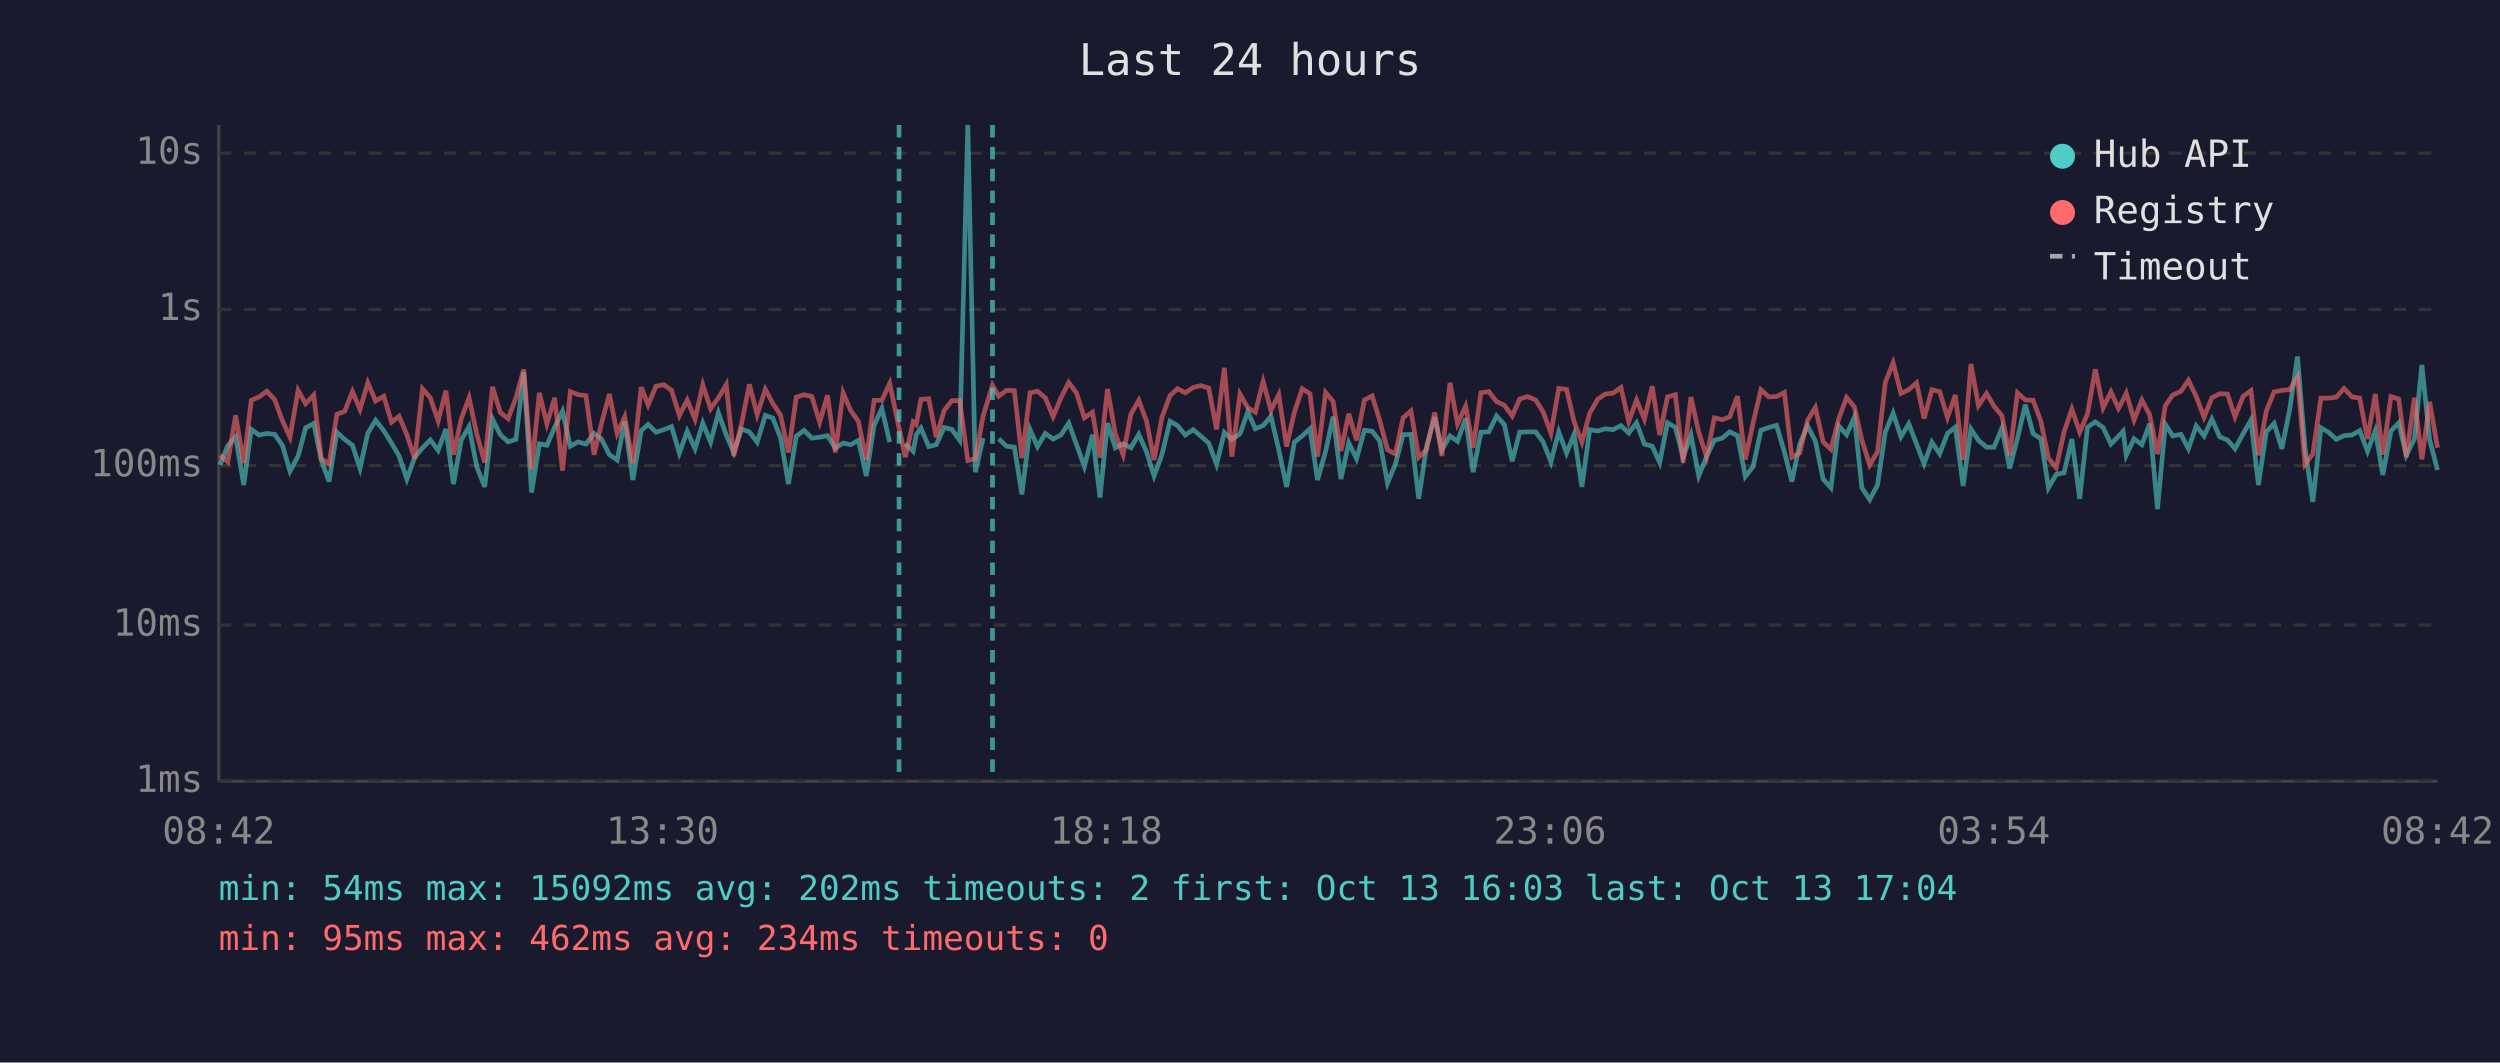
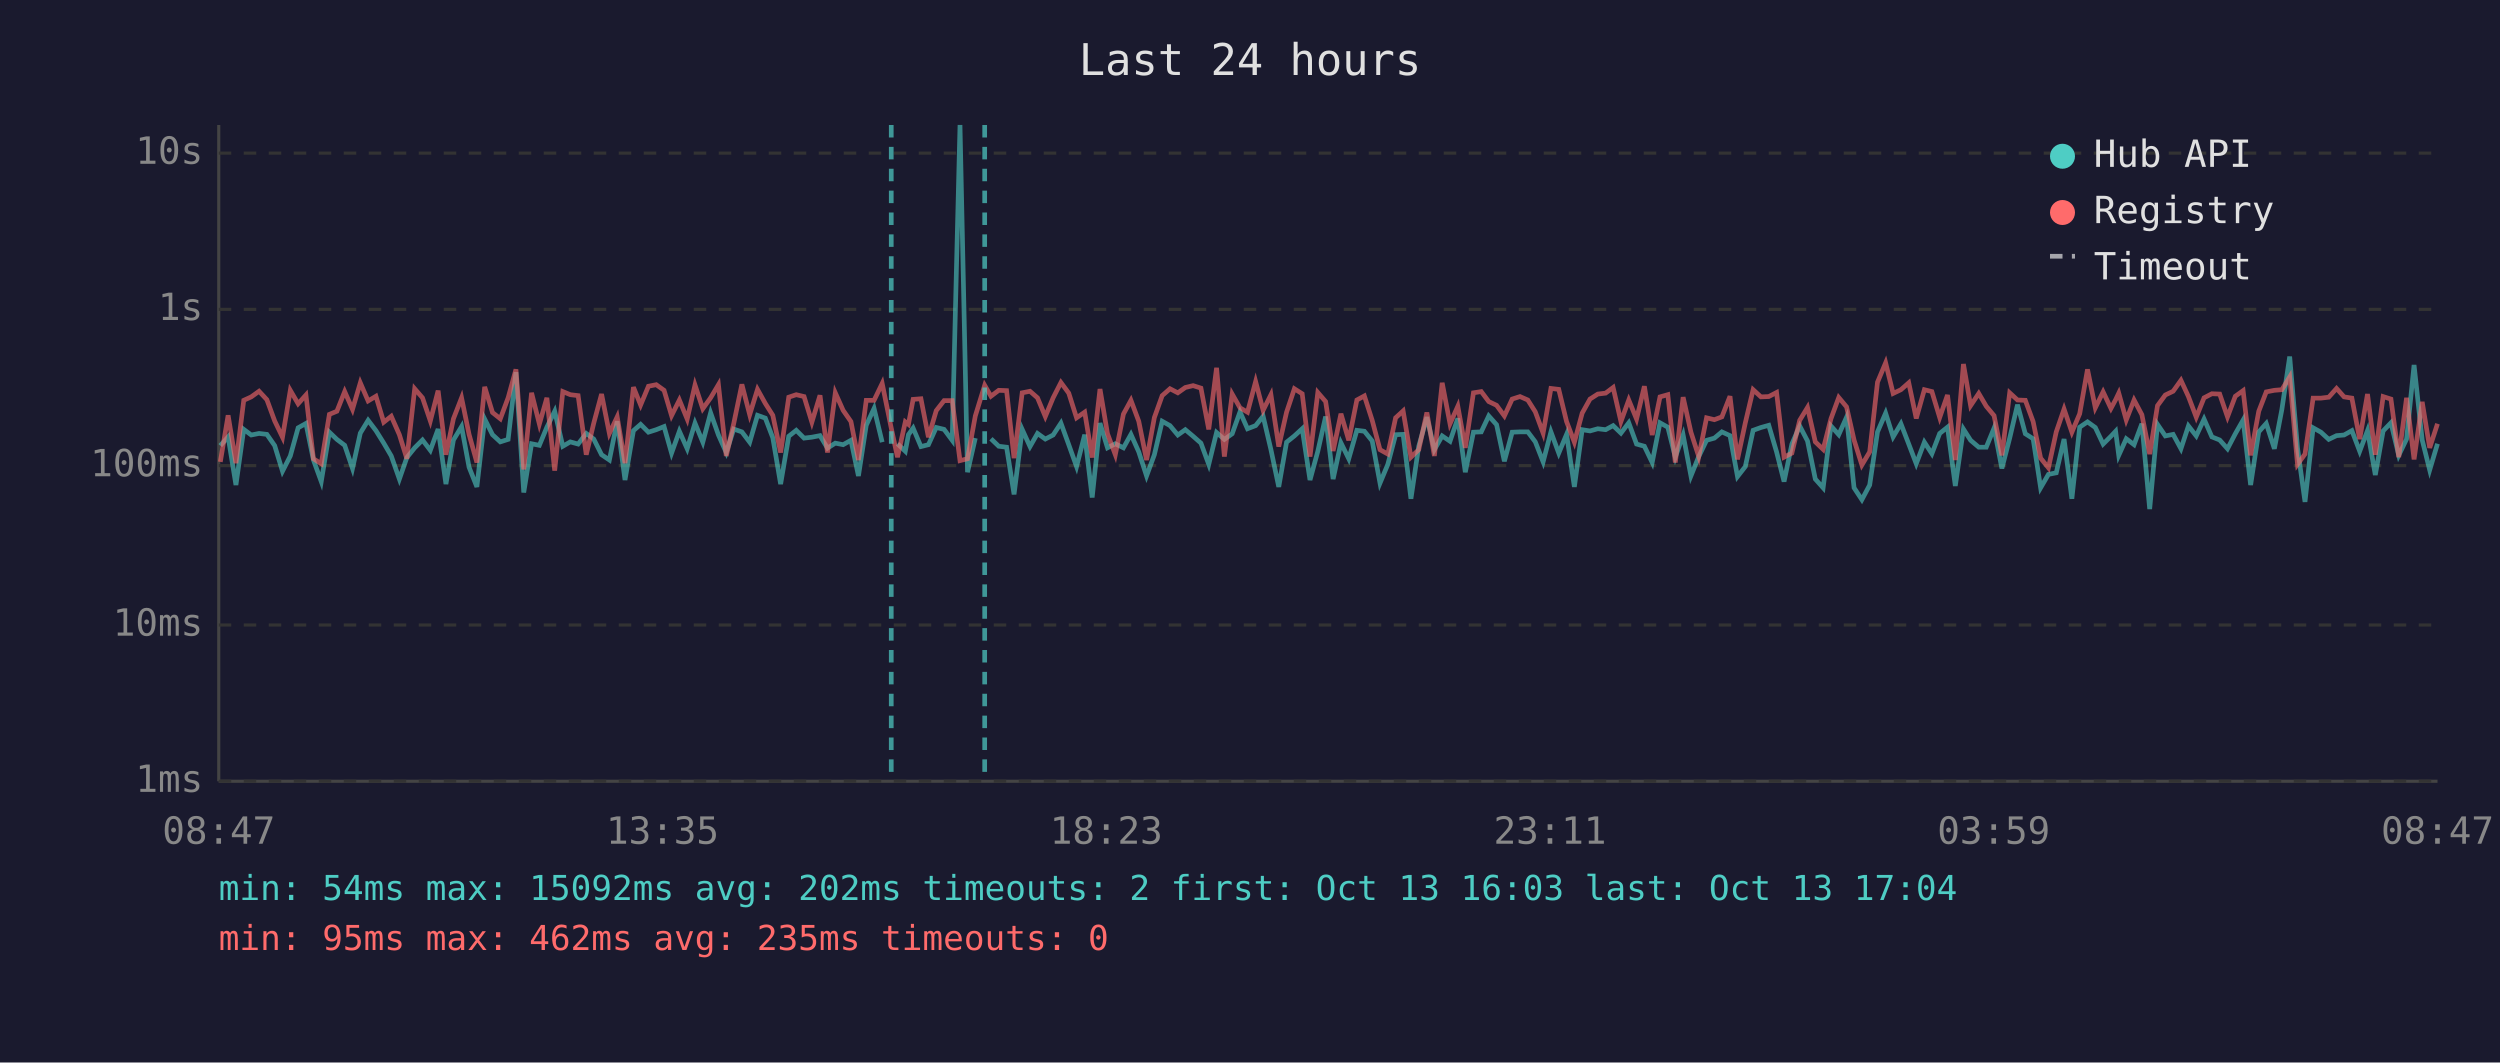
<svg xmlns="http://www.w3.org/2000/svg" viewBox="0 0 800 340" font-family="monospace" font-size="12">
  <rect width="800" height="340" fill="#1a1a2e" />
  <text x="400" y="24" fill="#e0e0e0" font-size="14" text-anchor="middle">Last 24 hours</text>
  <line x1="70" y1="40" x2="70" y2="250" stroke="#444" stroke-width="1" />
  <line x1="70" y1="250" x2="780" y2="250" stroke="#444" stroke-width="1" />
  <line x1="70" y1="250" x2="780" y2="250" stroke="#333" stroke-width="1" stroke-dasharray="4" />
  <text x="65" y="250" fill="#888" text-anchor="end" dominant-baseline="middle">1ms</text>
  <line x1="70" y1="200" x2="780" y2="200" stroke="#333" stroke-width="1" stroke-dasharray="4" />
  <text x="65" y="200" fill="#888" text-anchor="end" dominant-baseline="middle">10ms</text>
  <line x1="70" y1="149" x2="780" y2="149" stroke="#333" stroke-width="1" stroke-dasharray="4" />
  <text x="65" y="149" fill="#888" text-anchor="end" dominant-baseline="middle">100ms</text>
  <line x1="70" y1="99" x2="780" y2="99" stroke="#333" stroke-width="1" stroke-dasharray="4" />
  <text x="65" y="99" fill="#888" text-anchor="end" dominant-baseline="middle">1s</text>
  <line x1="70" y1="49" x2="780" y2="49" stroke="#333" stroke-width="1" stroke-dasharray="4" />
  <text x="65" y="49" fill="#888" text-anchor="end" dominant-baseline="middle">10s</text>
-   <text x="70" y="270" fill="#888" text-anchor="middle">08:42</text>
-   <text x="212" y="270" fill="#888" text-anchor="middle">13:30</text>
-   <text x="354" y="270" fill="#888" text-anchor="middle">18:18</text>
-   <text x="496" y="270" fill="#888" text-anchor="middle">23:06</text>
-   <text x="638" y="270" fill="#888" text-anchor="middle">03:54</text>
-   <text x="780" y="270" fill="#888" text-anchor="middle">08:42</text>
-   <polyline points="70.4,148.8 72.9,142.6 75.4,139.8 78.0,155.2 80.4,137.4 82.9,139.2 85.4,138.7 87.9,139.0 90.4,142.6 92.8,150.8 95.4,145.9 97.8,136.9 100.4,135.5 102.8,147.2 105.3,154.1 107.8,138.3 110.3,140.6 112.8,142.5 115.2,149.9 117.7,138.6 120.2,134.5 122.8,137.8 125.3,141.8 127.7,145.9 130.2,153.3 132.7,146.4 135.2,143.3 137.7,140.8 140.2,144.1 142.7,137.3 145.1,154.9 147.6,140.8 150.1,136.5 152.6,149.5 155.1,155.8 157.6,134.1 160.1,139.1 162.6,141.4 165.1,140.6 167.6,119.1 170.1,157.6 172.6,142.0 175.0,142.5 177.5,136.7 180.0,131.6 182.5,142.8 185.0,141.4 187.5,142.1 190.1,138.7 192.5,140.5 195.0,145.5 197.5,147.2 199.9,134.8 202.5,153.6 205.2,137.8 207.4,135.8 209.9,138.3 212.4,137.5 214.9,136.5 217.4,145.0 219.9,138.0 222.4,143.6 224.9,135.4 227.4,141.5 229.9,132.1 232.4,139.2 234.8,144.8 237.3,137.3 239.8,138.2 242.3,141.5 244.9,132.9 247.3,133.8 249.8,140.1 252.3,154.9 254.8,139.6 257.3,137.7 259.8,140.2 262.3,139.9 264.8,139.4 267.3,143.4 269.8,141.8 272.2,142.3 274.7,140.9 277.2,152.3 279.7,136.1 282.2,130.7 284.7,141.5" fill="none" stroke="#4ecdc4" stroke-width="1.5" opacity="0.6" />
-   <polyline points="289.7,142.0 292.2,144.4 293.2,139.1 294.7,137.0 297.2,142.9 299.6,142.3 302.1,136.8 304.6,137.4 307.1,140.9 309.7,40.0 312.1,151.1 314.6,140.2" fill="none" stroke="#4ecdc4" stroke-width="1.5" opacity="0.6" />
-   <polyline points="319.6,140.4 322.1,142.8 324.6,143.1 327.0,158.2 329.6,137.4 332.0,142.9 334.5,138.7 337.0,140.5 339.5,139.2 342.0,135.4 344.5,142.3 347.0,149.3 349.6,139.1 352.0,159.2 354.4,135.4 356.9,143.3 359.4,142.0 361.9,143.3 364.4,139.0 366.9,144.6 369.3,152.3 371.8,145.5 374.4,134.8 376.8,136.2 379.3,139.2 381.8,137.5 384.3,139.6 386.8,141.8 389.3,148.6 391.8,138.4 394.2,140.6 396.8,138.8 399.3,131.8 401.7,137.2 404.2,136.2 406.7,133.2 409.2,143.9 411.7,155.8 414.2,141.5 416.7,139.5 419.2,137.2 421.6,153.6 424.2,144.4 426.6,133.3 429.1,153.3 431.6,141.7 434.1,146.8 436.6,137.7 439.1,138.0 441.5,141.1 444.0,154.6 446.5,148.6 449.0,139.1 451.5,139.0 454.0,159.6 456.5,142.8 459.1,133.5 461.4,143.9 464.0,139.5 466.4,141.2 469.0,133.9 471.4,151.1 473.9,138.3 476.4,138.2 478.9,133.1 481.4,135.9 483.9,147.6 486.3,138.3 488.8,138.2 491.4,138.2 493.8,141.4 496.3,147.8 498.8,138.2 501.3,145.0 503.7,139.0 506.2,155.8 508.7,137.5 511.3,137.9 513.7,137.2 516.2,137.5 518.7,136.2 521.2,138.6 523.7,135.3 526.2,142.1 528.7,142.8 531.1,148.0 533.6,135.3 536.1,136.7 538.6,146.3 541.1,139.2 543.6,152.3 546.1,146.1 548.6,140.9 551.1,140.2 553.5,138.2 556.0,139.4 558.5,152.5 561.0,149.3 563.5,137.7 566.0,136.8 568.5,136.1 571.0,144.6 573.4,154.1 575.9,142.1 578.4,136.3 580.9,141.1 583.4,153.3 585.9,156.1 588.4,136.3 590.9,139.1 593.4,133.5 595.8,156.1 598.3,159.9 600.8,155.2 603.3,138.2 605.8,132.2 608.3,139.8 610.8,135.6 613.3,142.1 615.7,148.4 618.2,141.5 620.7,145.2 623.2,138.7 625.7,136.7 628.2,155.5 630.7,137.3 633.1,140.9 635.7,143.1 638.1,143.1 640.6,137.0 643.1,149.9 645.6,140.2 648.1,129.5 650.6,138.8 653.1,140.4 655.5,156.1 658.0,151.8 660.5,151.3 663.0,140.5 665.5,159.6 668.0,136.7 670.5,135.0 673.0,136.8 675.5,142.1 677.9,139.6 679.4,138.0 680.4,145.7 682.9,140.4 685.4,142.3 687.9,135.6 690.4,162.9 692.9,135.8 695.3,139.5 697.9,139.0 700.3,143.6 702.8,136.3 705.3,139.5 707.8,134.1 710.3,139.8 712.8,140.8 715.2,143.6 717.8,138.8 720.3,134.4 722.7,155.2 725.2,138.2 727.7,135.5 730.2,143.6 732.7,131.0 735.2,114.1 737.6,143.3 740.1,160.6 742.7,136.9 745.1,138.3 747.6,140.6 750.1,139.4 752.6,139.2 755.1,137.8 757.6,144.4 760.1,137.8 762.5,152.0 765.1,137.9 767.6,135.3 770.0,145.7 772.6,140.5 775.0,116.8 777.5,140.8 780.0,150.4" fill="none" stroke="#4ecdc4" stroke-width="1.5" opacity="0.6" />
-   <polyline points="70.4,145.7 72.9,147.8 75.4,132.9 78.0,148.2 80.4,128.1 82.9,127.0 85.4,125.2 87.9,127.9 90.4,134.7 92.8,139.9 95.4,124.9 97.8,129.2 100.4,126.4 102.8,146.8 105.3,148.4 107.8,132.6 110.3,131.6 112.8,125.3 115.2,131.0 117.7,122.5 120.2,128.3 122.8,126.8 125.3,135.1 127.7,133.2 130.2,139.1 132.7,146.8 135.2,124.4 137.7,127.3 140.2,134.7 142.7,125.0 145.1,145.5 147.6,134.0 150.1,127.3 152.6,139.0 155.1,148.0 157.6,123.8 160.1,132.0 162.6,134.0 165.1,127.3 167.6,118.2 170.1,150.2 172.6,125.7 175.0,135.7 177.5,127.3 180.0,150.6 182.5,125.3 185.0,126.3 187.5,126.6 190.1,145.5 192.5,135.4 195.0,126.1 197.5,138.7 199.9,133.4 202.5,148.2 205.2,123.9 207.4,129.6 209.9,123.6 212.4,123.1 214.9,124.9 217.4,133.0 219.9,128.0 222.4,134.1 224.9,123.2 227.4,130.8 229.9,127.3 232.4,123.1 234.8,145.9 237.3,135.5 239.8,123.0 242.3,132.7 244.9,124.6 247.3,129.1 249.8,132.9 252.3,144.8 254.8,127.1 257.3,126.3 259.8,126.9 262.3,135.1 264.8,126.5 267.3,144.8 269.8,125.7 272.2,131.3 274.7,134.9 277.2,147.2 279.7,128.1 282.2,128.1 284.7,122.7 287.7,137.0 289.7,146.3 292.2,135.0 293.2,135.8 294.7,127.8 297.2,127.6 299.6,139.9 302.1,131.4 304.6,128.2 307.1,128.2 309.7,147.4 312.1,146.8 314.6,133.1 317.6,123.3 319.6,126.8 322.1,124.9 324.6,125.0 327.0,146.6 329.6,125.7 332.0,125.2 334.5,127.3 337.0,133.3 339.5,127.3 342.0,122.4 344.5,125.8 347.0,133.7 349.6,131.9 352.0,146.4 354.4,124.5 356.9,138.8 359.4,145.5 361.9,132.5 364.4,128.1 366.9,134.8 369.3,147.2 371.8,133.6 374.4,126.6 376.8,124.4 379.3,125.7 381.8,124.0 384.3,123.4 386.8,124.2 389.3,137.4 391.8,117.7 394.2,146.1 396.8,126.1 399.3,130.5 401.7,131.9 404.2,122.1 406.7,131.3 409.2,126.3 411.7,142.9 414.2,131.9 416.7,124.4 419.2,126.0 421.6,146.1 424.2,125.6 426.6,128.5 429.1,144.3 431.6,132.4 434.1,140.9 436.6,128.0 439.1,126.7 441.5,134.5 444.0,143.9 446.5,145.3 449.0,133.7 451.5,131.5 454.0,146.3 456.5,143.9 459.1,132.0 461.4,145.9 464.0,122.5 466.4,135.6 469.0,130.0 471.4,143.3 473.9,125.7 476.4,125.3 478.9,128.5 481.4,129.7 483.9,133.1 486.3,127.7 488.8,126.9 491.4,128.0 493.8,131.8 496.3,138.6 498.8,124.3 501.3,124.6 503.7,134.9 506.2,141.5 508.7,132.2 511.3,127.7 513.7,126.1 516.2,125.8 518.7,124.0 521.2,134.9 523.7,128.0 526.2,134.1 528.7,123.6 531.1,139.2 533.6,127.0 536.1,126.3 538.6,148.0 541.1,127.1 543.6,138.3 546.1,146.1 548.6,133.7 551.1,134.3 553.5,133.4 556.0,126.8 558.5,147.0 561.0,135.3 563.5,124.7 566.0,127.0 568.5,126.9 571.0,125.6 573.4,146.3 575.9,145.0 578.4,134.5 580.9,130.4 583.4,141.4 585.9,143.8 588.4,134.0 590.9,127.2 593.4,130.2 595.8,140.8 598.3,148.8 600.8,144.6 603.3,122.3 605.8,116.1 608.3,125.9 610.8,124.7 613.3,122.5 615.7,133.9 618.2,124.7 620.7,125.3 623.2,133.6 625.7,126.4 628.2,147.2 630.7,116.5 633.1,129.8 635.7,125.9 638.1,130.0 640.6,133.0 643.1,145.7 645.6,125.7 648.1,128.0 650.6,128.1 653.1,134.9 655.5,146.6 658.0,149.7 660.5,138.2 663.0,130.9 665.5,138.3 668.0,132.4 670.5,118.2 673.0,130.5 675.5,125.4 677.9,130.7 679.4,127.9 680.4,125.8 682.9,134.4 685.4,128.0 687.9,132.7 690.4,145.3 692.9,129.8 695.3,126.4 697.9,125.2 700.3,121.7 702.8,126.9 705.3,133.5 707.8,127.3 710.3,126.0 712.8,126.1 715.2,133.4 717.8,126.8 720.3,125.0 722.7,145.7 725.2,131.6 727.7,125.4 730.2,124.9 732.7,124.7 735.2,120.6 737.6,148.6 740.1,145.3 742.7,127.4 745.1,127.4 747.6,127.1 750.1,124.3 752.6,127.0 755.1,127.4 757.6,140.5 760.1,126.1 762.5,145.5 765.1,126.9 767.6,127.7 770.0,146.3 772.6,127.3 775.0,147.0 777.5,128.6 780.0,143.3" fill="none" stroke="#ff6b6b" stroke-width="1.5" opacity="0.6" />
-   <line x1="287.7" y1="40" x2="287.7" y2="250" stroke="#4ecdc4" stroke-width="1.5" stroke-dasharray="4,3" opacity="0.7" />
-   <line x1="317.6" y1="40" x2="317.6" y2="250" stroke="#4ecdc4" stroke-width="1.5" stroke-dasharray="4,3" opacity="0.7" />
+   <text x="70" y="270" fill="#888" text-anchor="middle">08:47</text>
+   <text x="212" y="270" fill="#888" text-anchor="middle">13:35</text>
+   <text x="354" y="270" fill="#888" text-anchor="middle">18:23</text>
+   <text x="496" y="270" fill="#888" text-anchor="middle">23:11</text>
+   <text x="638" y="270" fill="#888" text-anchor="middle">03:59</text>
+   <text x="780" y="270" fill="#888" text-anchor="middle">08:47</text>
+   <polyline points="70.5,142.6 73.0,139.8 75.5,155.2 78.0,137.4 80.4,139.2 82.9,138.7 85.4,139.0 87.9,142.6 90.4,150.8 92.9,145.9 95.4,136.9 97.9,135.5 100.3,147.2 102.8,154.1 105.4,138.3 107.8,140.6 110.3,142.5 112.8,149.9 115.3,138.6 117.8,134.5 120.3,137.8 122.8,141.8 125.2,145.9 127.8,153.3 130.2,146.4 132.7,143.3 135.2,140.8 137.7,144.1 140.2,137.3 142.7,154.9 145.1,140.8 147.7,136.5 150.1,149.5 152.6,155.8 155.1,134.1 157.6,139.1 160.1,141.4 162.6,140.6 165.1,119.1 167.6,157.6 170.1,142.0 172.6,142.5 175.0,136.7 177.5,131.6 180.1,142.8 182.5,141.4 185.0,142.1 187.6,138.7 190.0,140.5 192.5,145.5 195.0,147.2 197.5,134.8 200.0,153.6 202.7,137.8 205.0,135.8 207.5,138.3 210.0,137.5 212.5,136.5 214.9,145.0 217.4,138.0 219.9,143.6 222.4,135.4 224.9,141.5 227.4,132.1 229.9,139.2 232.4,144.8 234.8,137.3 237.4,138.2 239.9,141.5 242.4,132.9 244.9,133.8 247.3,140.1 249.8,154.9 252.4,139.6 254.8,137.7 257.3,140.2 259.8,139.9 262.4,139.4 264.8,143.4 267.3,141.8 269.8,142.3 272.3,140.9 274.7,152.3 277.2,136.1 279.7,130.7 282.3,141.5" fill="none" stroke="#4ecdc4" stroke-width="1.5" opacity="0.6" />
+   <polyline points="287.2,142.0 289.7,144.4 290.7,139.1 292.2,137.0 294.7,142.9 297.1,142.3 299.6,136.8 302.1,137.4 304.7,140.9 307.2,40.0 309.6,151.1 312.1,140.2" fill="none" stroke="#4ecdc4" stroke-width="1.5" opacity="0.6" />
+   <polyline points="317.1,140.4 319.6,142.8 322.1,143.1 324.5,158.2 327.1,137.4 329.6,142.9 332.0,138.7 334.5,140.5 337.0,139.2 339.5,135.4 342.0,142.3 344.5,149.3 347.1,139.1 349.5,159.2 352.0,135.4 354.4,143.3 356.9,142.0 359.5,143.3 361.9,139.0 364.4,144.6 366.9,152.3 369.4,145.5 371.9,134.8 374.4,136.2 376.9,139.2 379.3,137.5 381.8,139.6 384.3,141.8 386.8,148.6 389.3,138.4 391.8,140.6 394.3,138.8 396.8,131.8 399.2,137.2 401.8,136.2 404.2,133.2 406.7,143.9 409.2,155.8 411.7,141.5 414.2,139.5 416.7,137.2 419.2,153.6 421.7,144.4 424.2,133.3 426.6,153.3 429.1,141.7 431.6,146.8 434.2,137.7 436.6,138.0 439.1,141.1 441.6,154.6 444.1,148.6 446.6,139.1 449.0,139.0 451.5,159.6 454.0,142.8 456.6,133.5 459.0,143.9 461.5,139.5 464.0,141.2 466.5,133.9 468.9,151.1 471.5,138.3 474.0,138.2 476.4,133.1 478.9,135.9 481.4,147.6 483.9,138.3 486.4,138.2 488.9,138.2 491.3,141.4 493.8,147.8 496.3,138.2 498.8,145.0 501.3,139.0 503.8,155.8 506.3,137.5 508.8,137.9 511.3,137.2 513.8,137.5 516.2,136.2 518.7,138.6 521.2,135.3 523.7,142.1 526.2,142.8 528.7,148.0 531.2,135.3 533.7,136.7 536.1,146.3 538.6,139.2 541.1,152.3 543.6,146.1 546.1,140.9 548.6,140.2 551.0,138.2 553.6,139.4 556.0,152.5 558.5,149.3 561.0,137.7 563.5,136.8 566.0,136.1 568.5,144.6 570.9,154.1 573.4,142.1 575.9,136.3 578.4,141.1 580.9,153.3 583.4,156.1 585.9,136.3 588.4,139.1 590.9,133.5 593.3,156.1 595.8,159.9 598.3,155.2 600.8,138.2 603.4,132.2 605.8,139.8 608.3,135.6 610.8,142.1 613.2,148.4 615.8,141.5 618.2,145.2 620.7,138.7 623.2,136.7 625.7,155.5 628.3,137.3 630.6,140.9 633.2,143.1 635.6,143.1 638.1,137.0 640.6,149.9 643.1,140.2 645.6,129.5 648.1,138.8 650.6,140.4 653.0,156.1 655.5,151.8 658.0,151.3 660.5,140.5 663.0,159.6 665.5,136.7 668.0,135.0 670.5,136.8 673.0,142.1 675.5,139.6 677.0,138.0 678.0,145.7 680.4,140.4 682.9,142.3 685.4,135.6 687.9,162.9 690.4,135.8 692.9,139.5 695.4,139.0 697.9,143.6 700.3,136.3 702.8,139.5 705.3,134.1 707.8,139.8 710.3,140.8 712.8,143.6 715.3,138.8 717.8,134.4 720.2,155.2 722.8,138.2 725.2,135.5 727.8,143.6 730.2,131.0 732.7,114.1 735.2,143.3 737.6,160.6 740.2,136.9 742.7,138.3 745.2,140.6 747.7,139.4 750.1,139.2 752.6,137.8 755.1,144.4 757.6,137.8 760.1,152.0 762.6,137.9 765.1,135.3 767.6,145.7 770.1,140.5 772.5,116.8 775.1,140.8 777.5,150.4 780.0,142.0" fill="none" stroke="#4ecdc4" stroke-width="1.5" opacity="0.6" />
+   <polyline points="70.5,147.8 73.0,132.9 75.5,148.2 78.0,128.1 80.4,127.0 82.9,125.2 85.4,127.9 87.9,134.7 90.4,139.9 92.9,124.9 95.4,129.2 97.9,126.4 100.3,146.8 102.8,148.4 105.4,132.6 107.8,131.6 110.3,125.3 112.8,131.0 115.3,122.5 117.8,128.3 120.3,126.8 122.8,135.1 125.2,133.2 127.8,139.1 130.2,146.8 132.7,124.4 135.2,127.3 137.7,134.7 140.2,125.0 142.7,145.5 145.1,134.0 147.7,127.3 150.1,139.0 152.6,148.0 155.1,123.8 157.6,132.0 160.1,134.0 162.6,127.3 165.1,118.2 167.6,150.2 170.1,125.7 172.6,135.7 175.0,127.3 177.5,150.6 180.1,125.3 182.5,126.3 185.0,126.6 187.6,145.5 190.0,135.4 192.5,126.1 195.0,138.7 197.5,133.4 200.0,148.2 202.7,123.9 205.0,129.6 207.5,123.6 210.0,123.1 212.5,124.9 214.9,133.0 217.4,128.0 219.9,134.1 222.4,123.2 224.9,130.8 227.4,127.3 229.9,123.1 232.4,145.9 234.8,135.5 237.4,123.0 239.9,132.7 242.4,124.6 244.9,129.1 247.3,132.9 249.8,144.8 252.4,127.1 254.8,126.3 257.3,126.9 259.8,135.1 262.4,126.5 264.8,144.8 267.3,125.7 269.8,131.3 272.3,134.9 274.7,147.2 277.2,128.1 279.7,128.1 282.3,122.7 285.2,137.0 287.2,146.3 289.7,135.0 290.7,135.8 292.2,127.8 294.7,127.6 297.1,139.9 299.6,131.4 302.1,128.2 304.7,128.2 307.2,147.4 309.6,146.8 312.1,133.1 315.1,123.3 317.1,126.8 319.6,124.9 322.1,125.0 324.5,146.6 327.1,125.7 329.6,125.2 332.0,127.3 334.5,133.3 337.0,127.3 339.5,122.4 342.0,125.8 344.5,133.7 347.1,131.9 349.5,146.4 352.0,124.5 354.4,138.8 356.9,145.5 359.5,132.5 361.9,128.1 364.4,134.8 366.9,147.2 369.4,133.6 371.9,126.6 374.4,124.4 376.9,125.7 379.3,124.0 381.8,123.4 384.3,124.2 386.8,137.4 389.3,117.7 391.8,146.1 394.3,126.1 396.8,130.5 399.2,131.9 401.8,122.1 404.2,131.3 406.7,126.3 409.2,142.9 411.7,131.9 414.2,124.4 416.7,126.0 419.2,146.1 421.7,125.6 424.2,128.5 426.6,144.3 429.1,132.4 431.6,140.9 434.2,128.0 436.6,126.7 439.1,134.5 441.6,143.9 444.1,145.3 446.6,133.7 449.0,131.5 451.5,146.3 454.0,143.9 456.6,132.0 459.0,145.9 461.5,122.5 464.0,135.6 466.5,130.0 468.9,143.3 471.5,125.7 474.0,125.3 476.4,128.5 478.9,129.7 481.4,133.1 483.9,127.7 486.4,126.9 488.9,128.0 491.3,131.8 493.8,138.6 496.3,124.3 498.8,124.6 501.3,134.9 503.8,141.5 506.3,132.2 508.8,127.7 511.3,126.1 513.8,125.8 516.2,124.0 518.7,134.9 521.2,128.0 523.7,134.1 526.2,123.6 528.7,139.2 531.2,127.0 533.7,126.3 536.1,148.0 538.6,127.1 541.1,138.3 543.6,146.1 546.1,133.7 548.6,134.3 551.0,133.4 553.6,126.8 556.0,147.0 558.5,135.3 561.0,124.7 563.5,127.0 566.0,126.9 568.5,125.6 570.9,146.3 573.4,145.0 575.9,134.5 578.4,130.4 580.9,141.4 583.4,143.8 585.9,134.0 588.4,127.2 590.9,130.2 593.3,140.8 595.8,148.8 598.3,144.6 600.8,122.3 603.4,116.1 605.8,125.9 608.3,124.7 610.8,122.5 613.2,133.9 615.8,124.7 618.2,125.3 620.7,133.6 623.2,126.4 625.7,147.2 628.3,116.5 630.6,129.8 633.2,125.9 635.6,130.0 638.1,133.0 640.6,145.7 643.1,125.7 645.6,128.0 648.1,128.1 650.6,134.9 653.0,146.6 655.5,149.7 658.0,138.2 660.5,130.9 663.0,138.3 665.5,132.4 668.0,118.2 670.5,130.5 673.0,125.4 675.5,130.7 677.0,127.9 678.0,125.8 680.4,134.4 682.9,128.0 685.4,132.7 687.9,145.3 690.4,129.8 692.9,126.4 695.4,125.2 697.9,121.7 700.3,126.9 702.8,133.5 705.3,127.3 707.8,126.0 710.3,126.1 712.8,133.4 715.3,126.8 717.8,125.0 720.2,145.7 722.8,131.6 725.2,125.4 727.8,124.9 730.2,124.7 732.7,120.6 735.2,148.6 737.6,145.3 740.2,127.4 742.7,127.4 745.2,127.1 747.7,124.3 750.1,127.0 752.6,127.4 755.1,140.5 757.6,126.1 760.1,145.5 762.6,126.9 765.1,127.7 767.6,146.3 770.1,127.3 772.5,147.0 775.1,128.6 777.5,143.3 780.0,135.6" fill="none" stroke="#ff6b6b" stroke-width="1.5" opacity="0.6" />
+   <line x1="285.2" y1="40" x2="285.2" y2="250" stroke="#4ecdc4" stroke-width="1.5" stroke-dasharray="4,3" opacity="0.7" />
+   <line x1="315.1" y1="40" x2="315.1" y2="250" stroke="#4ecdc4" stroke-width="1.5" stroke-dasharray="4,3" opacity="0.7" />
  <circle cx="660" cy="50" r="4" fill="#4ecdc4" />
  <text x="670" y="50" fill="#e0e0e0" dominant-baseline="middle">Hub API</text>
  <circle cx="660" cy="68" r="4" fill="#ff6b6b" />
  <text x="670" y="68" fill="#e0e0e0" dominant-baseline="middle">Registry</text>
  <line x1="656" y1="82" x2="664" y2="82" stroke="#e0e0e0" stroke-width="1.5" stroke-dasharray="4,3" opacity="0.7" />
  <text x="670" y="86" fill="#e0e0e0" dominant-baseline="middle">Timeout</text>
  <text x="70" y="288" fill="#4ecdc4" font-size="11">min: 54ms  max: 15092ms  avg: 202ms  timeouts: 2  first: Oct 13 16:03  last: Oct 13 17:04</text>
-   <text x="70" y="304" fill="#ff6b6b" font-size="11">min: 95ms  max: 462ms  avg: 234ms  timeouts: 0</text>
+   <text x="70" y="304" fill="#ff6b6b" font-size="11">min: 95ms  max: 462ms  avg: 235ms  timeouts: 0</text>
</svg>
